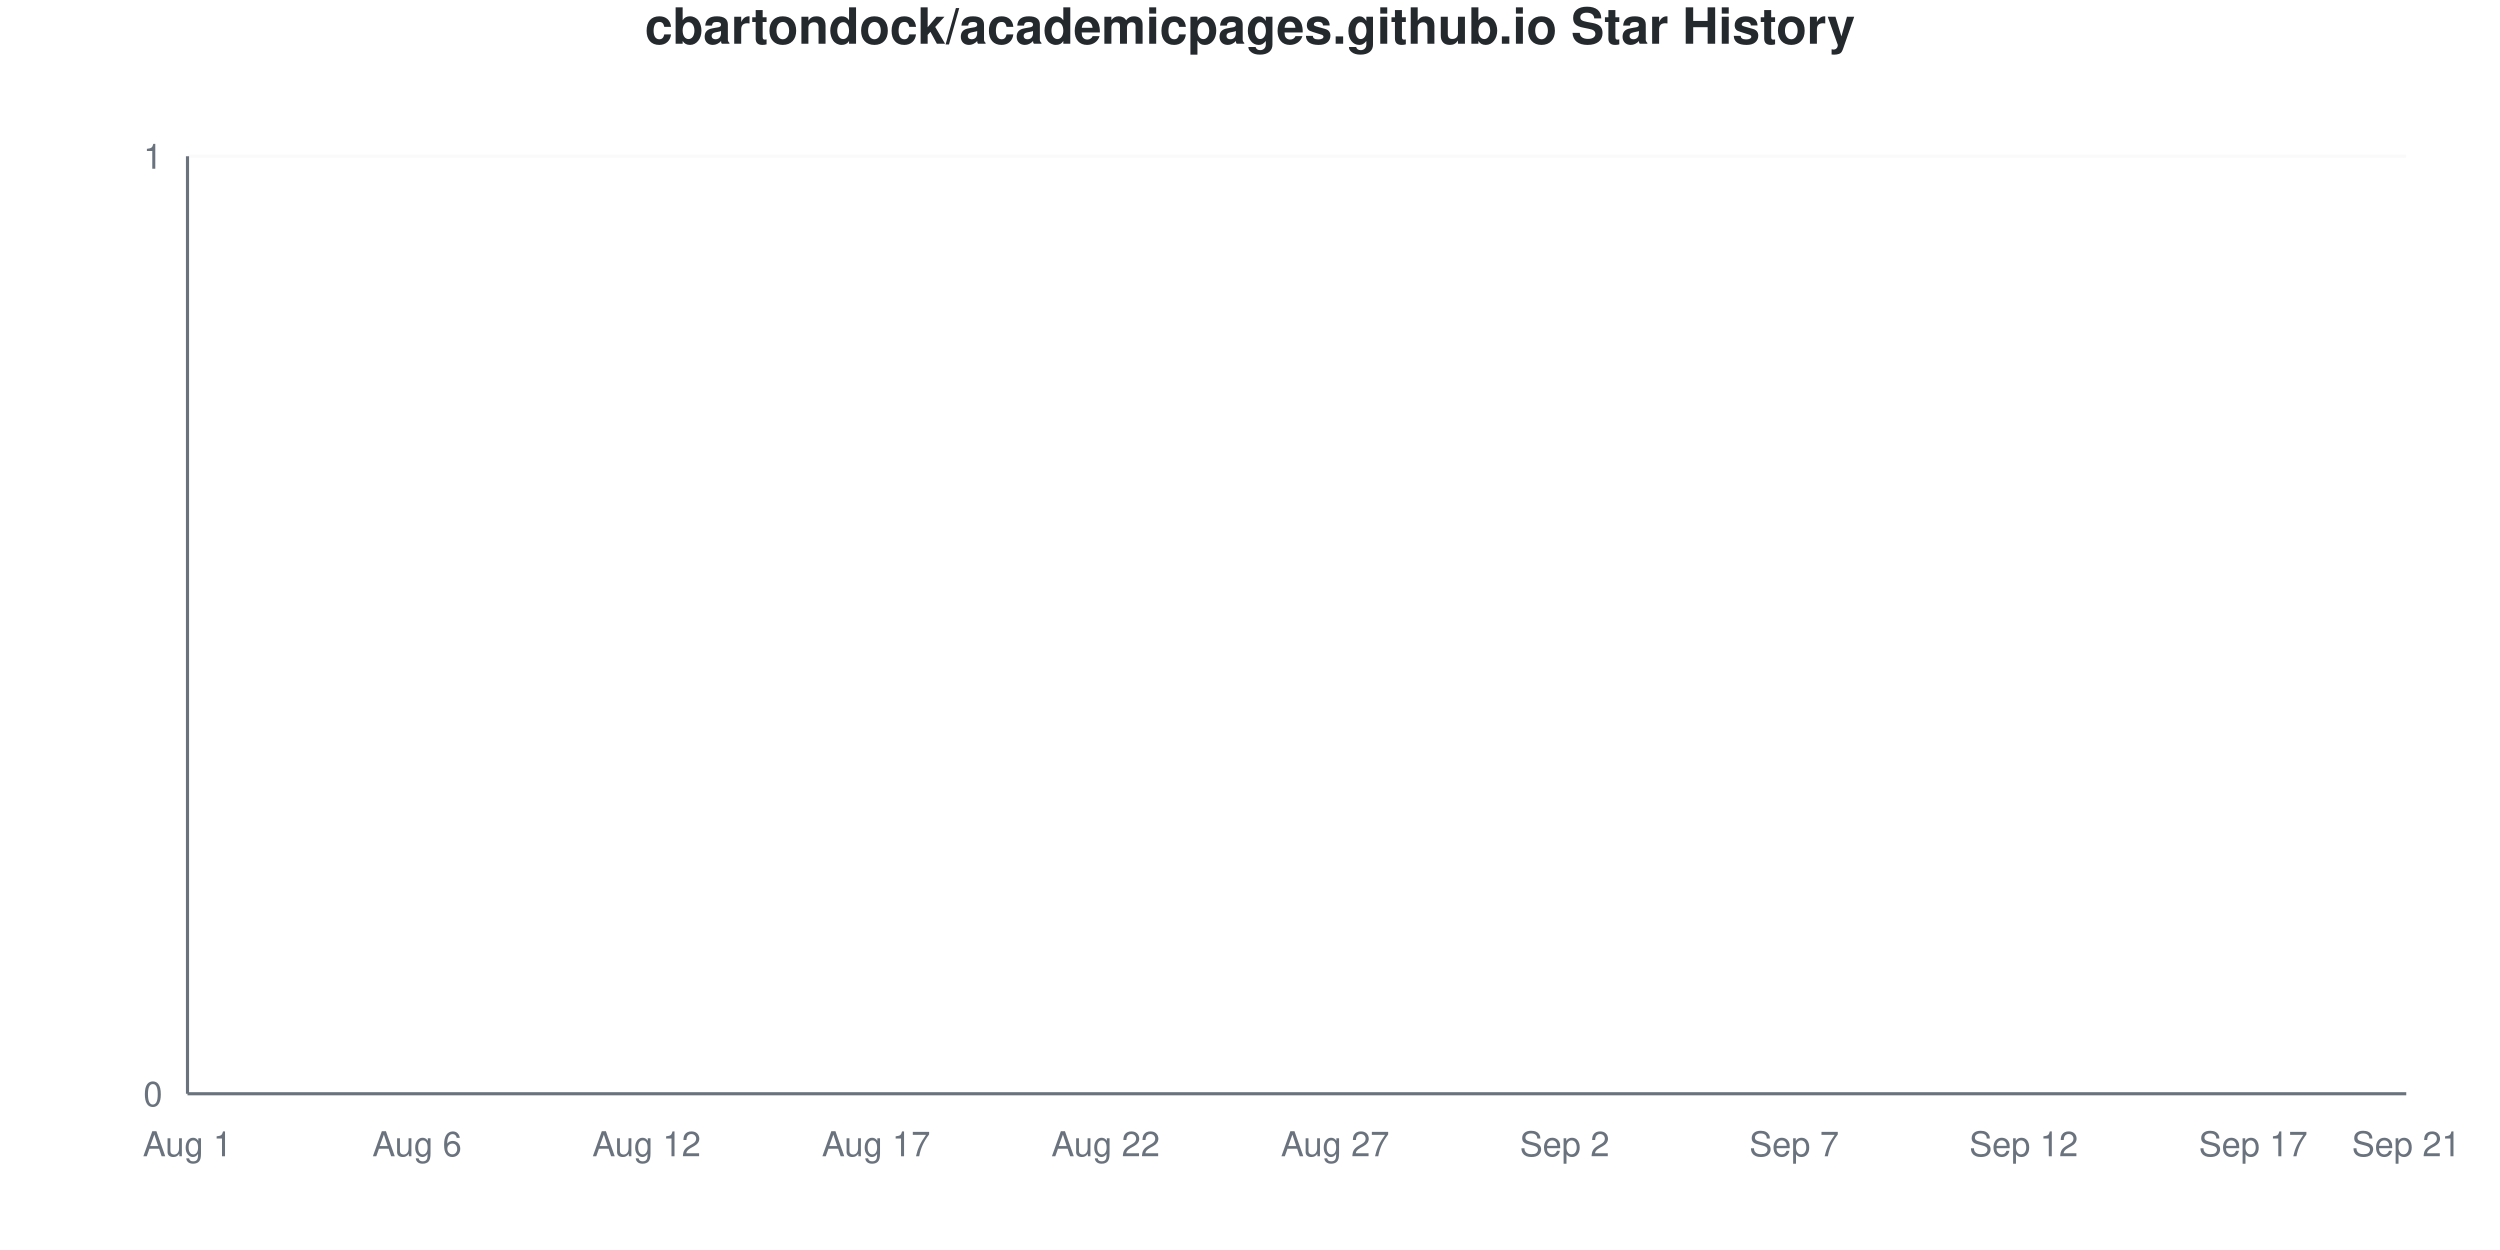
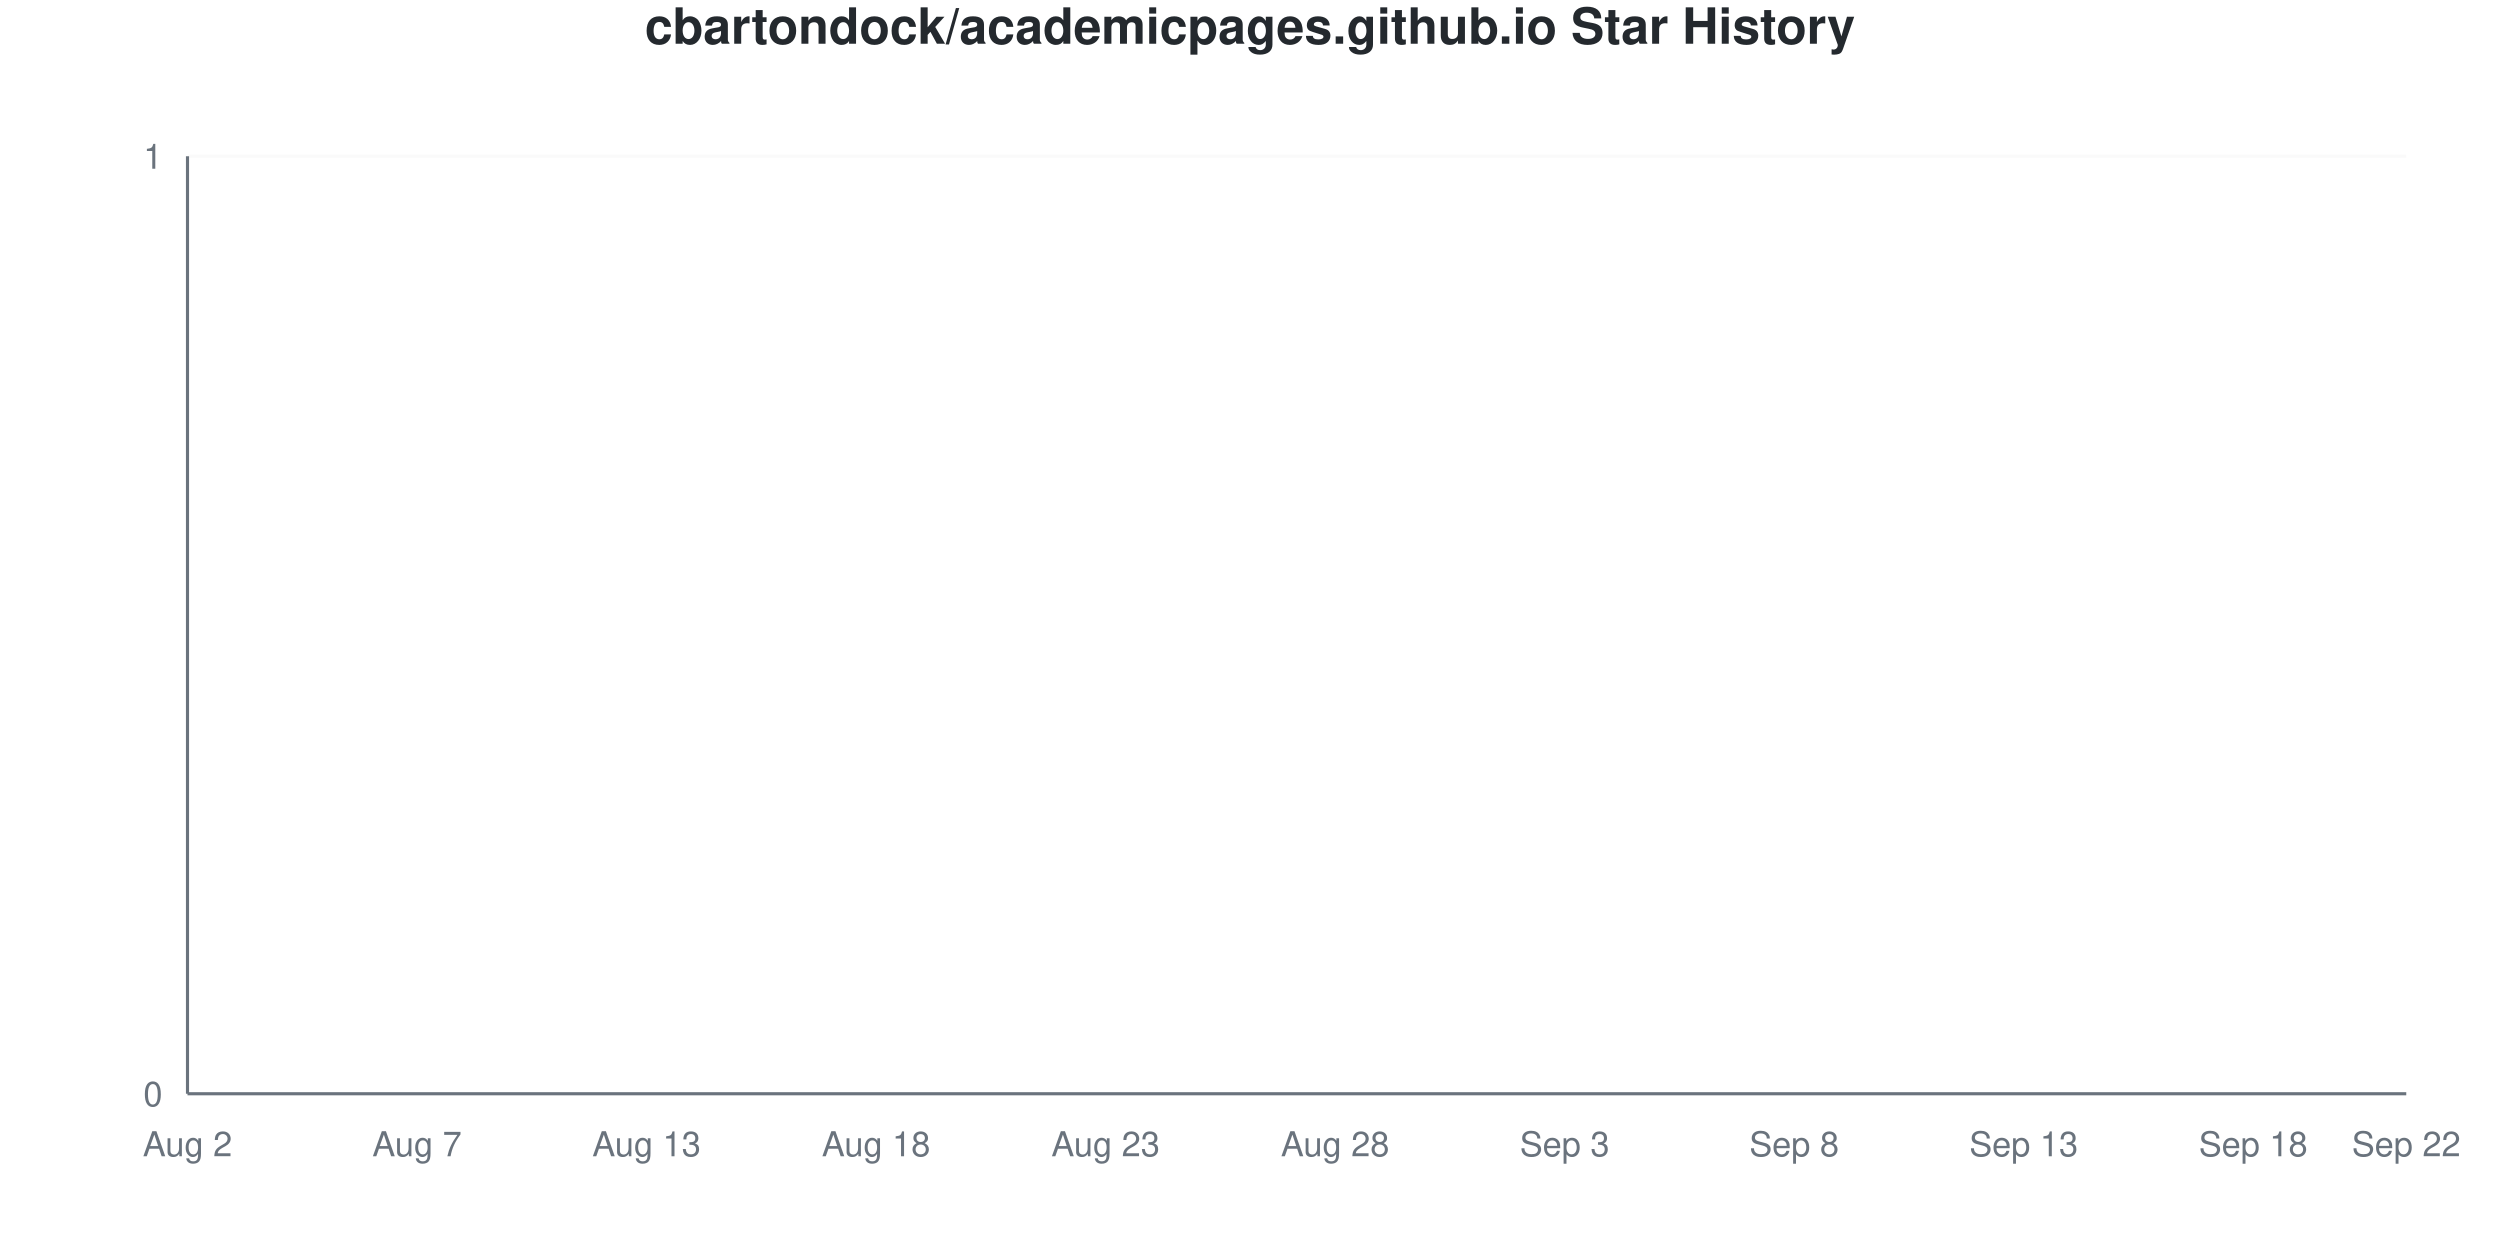
<svg xmlns="http://www.w3.org/2000/svg" viewBox="0 0 800 400" width="800" height="400">
  <style>
    @keyframes drawLine {
      to { stroke-dashoffset: 0; }
    }
    @keyframes fadeInPoint {
      from { opacity: 0; }
      to { opacity: 1; }
    }
    .data-line-0 {
      stroke-dasharray: 1065;
      stroke-dashoffset: 1065;
      animation: drawLine 2s ease-out forwards;
    }
    .data-point {
      opacity: 0;
      animation: fadeInPoint 0.5s ease-out forwards;
    }
    .chart-bg { fill: #fff; }
    .chart-text { fill: #24292e; }
    .chart-muted { fill: #6a737d; }
    .chart-grid { stroke: #eee; }
    .chart-axis { stroke: #6a737d; }
    @media (prefers-color-scheme: dark) {
      .chart-bg { fill: #0d1117; }
      .chart-text { fill: #e6edf3; }
      .chart-muted { fill: #8b949e; }
      .chart-grid { stroke: #21262d; }
      .chart-axis { stroke: #8b949e; }
    }
  </style>
  <rect width="800" height="400" class="chart-bg" />
  <text x="400" y="14" text-anchor="middle" class="chart-text" font-size="16" font-weight="bold" font-family="-apple-system, BlinkMacSystemFont, 'Segoe UI', Helvetica, Arial, sans-serif">cbartondock/academicpages.github.io Star History</text>
  <g class="grid">
    <line x1="60" y1="350" x2="770" y2="350" class="chart-grid" stroke-opacity="0.3" />
    <text x="52" y="354" text-anchor="end" class="chart-muted" font-size="11" font-family="-apple-system, BlinkMacSystemFont, 'Segoe UI', Helvetica, Arial, sans-serif">0</text>
    <line x1="60" y1="50" x2="770" y2="50" class="chart-grid" stroke-opacity="0.3" />
    <text x="52" y="54" text-anchor="end" class="chart-muted" font-size="11" font-family="-apple-system, BlinkMacSystemFont, 'Segoe UI', Helvetica, Arial, sans-serif">1</text>
  </g>
  <g class="milestones">
    
  </g>
  <g class="x-axis">
-     <text x="60" y="370" text-anchor="middle" class="chart-muted" font-size="11" font-family="-apple-system, BlinkMacSystemFont, 'Segoe UI', Helvetica, Arial, sans-serif">Aug 1</text>
-     <text x="133.448" y="370" text-anchor="middle" class="chart-muted" font-size="11" font-family="-apple-system, BlinkMacSystemFont, 'Segoe UI', Helvetica, Arial, sans-serif">Aug 6</text>
-     <text x="206.897" y="370" text-anchor="middle" class="chart-muted" font-size="11" font-family="-apple-system, BlinkMacSystemFont, 'Segoe UI', Helvetica, Arial, sans-serif">Aug 12</text>
-     <text x="280.345" y="370" text-anchor="middle" class="chart-muted" font-size="11" font-family="-apple-system, BlinkMacSystemFont, 'Segoe UI', Helvetica, Arial, sans-serif">Aug 17</text>
-     <text x="353.793" y="370" text-anchor="middle" class="chart-muted" font-size="11" font-family="-apple-system, BlinkMacSystemFont, 'Segoe UI', Helvetica, Arial, sans-serif">Aug 22</text>
-     <text x="427.241" y="370" text-anchor="middle" class="chart-muted" font-size="11" font-family="-apple-system, BlinkMacSystemFont, 'Segoe UI', Helvetica, Arial, sans-serif">Aug 27</text>
-     <text x="500.69" y="370" text-anchor="middle" class="chart-muted" font-size="11" font-family="-apple-system, BlinkMacSystemFont, 'Segoe UI', Helvetica, Arial, sans-serif">Sep 2</text>
-     <text x="574.138" y="370" text-anchor="middle" class="chart-muted" font-size="11" font-family="-apple-system, BlinkMacSystemFont, 'Segoe UI', Helvetica, Arial, sans-serif">Sep 7</text>
-     <text x="647.586" y="370" text-anchor="middle" class="chart-muted" font-size="11" font-family="-apple-system, BlinkMacSystemFont, 'Segoe UI', Helvetica, Arial, sans-serif">Sep 12</text>
-     <text x="721.034" y="370" text-anchor="middle" class="chart-muted" font-size="11" font-family="-apple-system, BlinkMacSystemFont, 'Segoe UI', Helvetica, Arial, sans-serif">Sep 17</text>
-     <text x="770" y="370" text-anchor="middle" class="chart-muted" font-size="11" font-family="-apple-system, BlinkMacSystemFont, 'Segoe UI', Helvetica, Arial, sans-serif">Sep 21</text>
+     <text x="60" y="370" text-anchor="middle" class="chart-muted" font-size="11" font-family="-apple-system, BlinkMacSystemFont, 'Segoe UI', Helvetica, Arial, sans-serif">Aug 2</text>
+     <text x="133.448" y="370" text-anchor="middle" class="chart-muted" font-size="11" font-family="-apple-system, BlinkMacSystemFont, 'Segoe UI', Helvetica, Arial, sans-serif">Aug 7</text>
+     <text x="206.897" y="370" text-anchor="middle" class="chart-muted" font-size="11" font-family="-apple-system, BlinkMacSystemFont, 'Segoe UI', Helvetica, Arial, sans-serif">Aug 13</text>
+     <text x="280.345" y="370" text-anchor="middle" class="chart-muted" font-size="11" font-family="-apple-system, BlinkMacSystemFont, 'Segoe UI', Helvetica, Arial, sans-serif">Aug 18</text>
+     <text x="353.793" y="370" text-anchor="middle" class="chart-muted" font-size="11" font-family="-apple-system, BlinkMacSystemFont, 'Segoe UI', Helvetica, Arial, sans-serif">Aug 23</text>
+     <text x="427.241" y="370" text-anchor="middle" class="chart-muted" font-size="11" font-family="-apple-system, BlinkMacSystemFont, 'Segoe UI', Helvetica, Arial, sans-serif">Aug 28</text>
+     <text x="500.69" y="370" text-anchor="middle" class="chart-muted" font-size="11" font-family="-apple-system, BlinkMacSystemFont, 'Segoe UI', Helvetica, Arial, sans-serif">Sep 3</text>
+     <text x="574.138" y="370" text-anchor="middle" class="chart-muted" font-size="11" font-family="-apple-system, BlinkMacSystemFont, 'Segoe UI', Helvetica, Arial, sans-serif">Sep 8</text>
+     <text x="647.586" y="370" text-anchor="middle" class="chart-muted" font-size="11" font-family="-apple-system, BlinkMacSystemFont, 'Segoe UI', Helvetica, Arial, sans-serif">Sep 13</text>
+     <text x="721.034" y="370" text-anchor="middle" class="chart-muted" font-size="11" font-family="-apple-system, BlinkMacSystemFont, 'Segoe UI', Helvetica, Arial, sans-serif">Sep 18</text>
+     <text x="770" y="370" text-anchor="middle" class="chart-muted" font-size="11" font-family="-apple-system, BlinkMacSystemFont, 'Segoe UI', Helvetica, Arial, sans-serif">Sep 22</text>
  </g>
  <line x1="60" y1="50" x2="60" y2="350" class="chart-axis" stroke-width="1" />
  <line x1="60" y1="350" x2="770" y2="350" class="chart-axis" stroke-width="1" />
  <path d="M60,350 L60,350 C68.161,350 76.322,350 84.483,350 C92.644,350 100.805,350 108.966,350 C117.126,350 125.287,350 133.448,350 C141.609,350 149.77,350 157.931,350 C166.092,350 174.253,350 182.414,350 C190.575,350 198.736,350 206.897,350 C215.057,350 223.218,350 231.379,350 C239.54,350 247.701,350 255.862,350 C264.023,350 272.184,350 280.345,350 C288.506,350 296.667,350 304.828,350 C312.989,350 321.149,350 329.31,350 C337.471,350 345.632,350 353.793,350 C361.954,350 370.115,350 378.276,350 C386.437,350 394.598,350 402.759,350 C410.92,350 419.08,350 427.241,350 C435.402,350 443.563,350 451.724,350 C459.885,350 468.046,350 476.207,350 C484.368,350 492.529,350 500.69,350 C508.851,350 517.011,350 525.172,350 C533.333,350 541.494,350 549.655,350 C557.816,350 565.977,350 574.138,350 C582.299,350 590.46,350 598.621,350 C606.782,350 614.943,350 623.103,350 C631.264,350 639.425,350 647.586,350 C655.747,350 663.908,350 672.069,350 C680.23,350 688.391,350 696.552,350 C704.713,350 712.874,350 721.034,350 C729.195,350 737.356,350 745.517,350 C753.678,350 761.839,350 770,350 L770,350 L60,350 Z" fill="#dfb317" fill-opacity="0.1" />
  <path d="M60,350 L60,350 C68.161,350 76.322,350 84.483,350 C92.644,350 100.805,350 108.966,350 C117.126,350 125.287,350 133.448,350 C141.609,350 149.77,350 157.931,350 C166.092,350 174.253,350 182.414,350 C190.575,350 198.736,350 206.897,350 C215.057,350 223.218,350 231.379,350 C239.54,350 247.701,350 255.862,350 C264.023,350 272.184,350 280.345,350 C288.506,350 296.667,350 304.828,350 C312.989,350 321.149,350 329.31,350 C337.471,350 345.632,350 353.793,350 C361.954,350 370.115,350 378.276,350 C386.437,350 394.598,350 402.759,350 C410.92,350 419.08,350 427.241,350 C435.402,350 443.563,350 451.724,350 C459.885,350 468.046,350 476.207,350 C484.368,350 492.529,350 500.69,350 C508.851,350 517.011,350 525.172,350 C533.333,350 541.494,350 549.655,350 C557.816,350 565.977,350 574.138,350 C582.299,350 590.46,350 598.621,350 C606.782,350 614.943,350 623.103,350 C631.264,350 639.425,350 647.586,350 C655.747,350 663.908,350 672.069,350 C680.23,350 688.391,350 696.552,350 C704.713,350 712.874,350 721.034,350 C729.195,350 737.356,350 745.517,350 C753.678,350 761.839,350 770,350" fill="none" stroke="#dfb317" stroke-width="2.5" class="data-line-0" />
  <g class="points">
    <circle cx="60" cy="350" r="4" fill="#dfb317" class="data-point" style="animation-delay: 1.50s" />
    <circle cx="84.483" cy="350" r="4" fill="#dfb317" class="data-point" style="animation-delay: 1.55s" />
    <circle cx="108.966" cy="350" r="4" fill="#dfb317" class="data-point" style="animation-delay: 1.60s" />
    <circle cx="133.448" cy="350" r="4" fill="#dfb317" class="data-point" style="animation-delay: 1.65s" />
    <circle cx="157.931" cy="350" r="4" fill="#dfb317" class="data-point" style="animation-delay: 1.70s" />
    <circle cx="182.414" cy="350" r="4" fill="#dfb317" class="data-point" style="animation-delay: 1.75s" />
    <circle cx="206.897" cy="350" r="4" fill="#dfb317" class="data-point" style="animation-delay: 1.80s" />
    <circle cx="231.379" cy="350" r="4" fill="#dfb317" class="data-point" style="animation-delay: 1.85s" />
    <circle cx="255.862" cy="350" r="4" fill="#dfb317" class="data-point" style="animation-delay: 1.90s" />
    <circle cx="280.345" cy="350" r="4" fill="#dfb317" class="data-point" style="animation-delay: 1.95s" />
    <circle cx="304.828" cy="350" r="4" fill="#dfb317" class="data-point" style="animation-delay: 2.00s" />
    <circle cx="329.31" cy="350" r="4" fill="#dfb317" class="data-point" style="animation-delay: 2.05s" />
    <circle cx="353.793" cy="350" r="4" fill="#dfb317" class="data-point" style="animation-delay: 2.10s" />
    <circle cx="378.276" cy="350" r="4" fill="#dfb317" class="data-point" style="animation-delay: 2.15s" />
    <circle cx="402.759" cy="350" r="4" fill="#dfb317" class="data-point" style="animation-delay: 2.20s" />
    <circle cx="427.241" cy="350" r="4" fill="#dfb317" class="data-point" style="animation-delay: 2.25s" />
    <circle cx="451.724" cy="350" r="4" fill="#dfb317" class="data-point" style="animation-delay: 2.30s" />
    <circle cx="476.207" cy="350" r="4" fill="#dfb317" class="data-point" style="animation-delay: 2.35s" />
    <circle cx="500.69" cy="350" r="4" fill="#dfb317" class="data-point" style="animation-delay: 2.40s" />
    <circle cx="525.172" cy="350" r="4" fill="#dfb317" class="data-point" style="animation-delay: 2.45s" />
    <circle cx="549.655" cy="350" r="4" fill="#dfb317" class="data-point" style="animation-delay: 2.50s" />
    <circle cx="574.138" cy="350" r="4" fill="#dfb317" class="data-point" style="animation-delay: 2.55s" />
    <circle cx="598.621" cy="350" r="4" fill="#dfb317" class="data-point" style="animation-delay: 2.60s" />
    <circle cx="623.103" cy="350" r="4" fill="#dfb317" class="data-point" style="animation-delay: 2.65s" />
    <circle cx="647.586" cy="350" r="4" fill="#dfb317" class="data-point" style="animation-delay: 2.70s" />
    <circle cx="672.069" cy="350" r="4" fill="#dfb317" class="data-point" style="animation-delay: 2.75s" />
    <circle cx="696.552" cy="350" r="4" fill="#dfb317" class="data-point" style="animation-delay: 2.80s" />
    <circle cx="721.034" cy="350" r="4" fill="#dfb317" class="data-point" style="animation-delay: 2.85s" />
    <circle cx="745.517" cy="350" r="4" fill="#dfb317" class="data-point" style="animation-delay: 2.90s" />
    <circle cx="770" cy="350" r="4" fill="#dfb317" class="data-point" style="animation-delay: 2.95s" />
  </g>
</svg>
